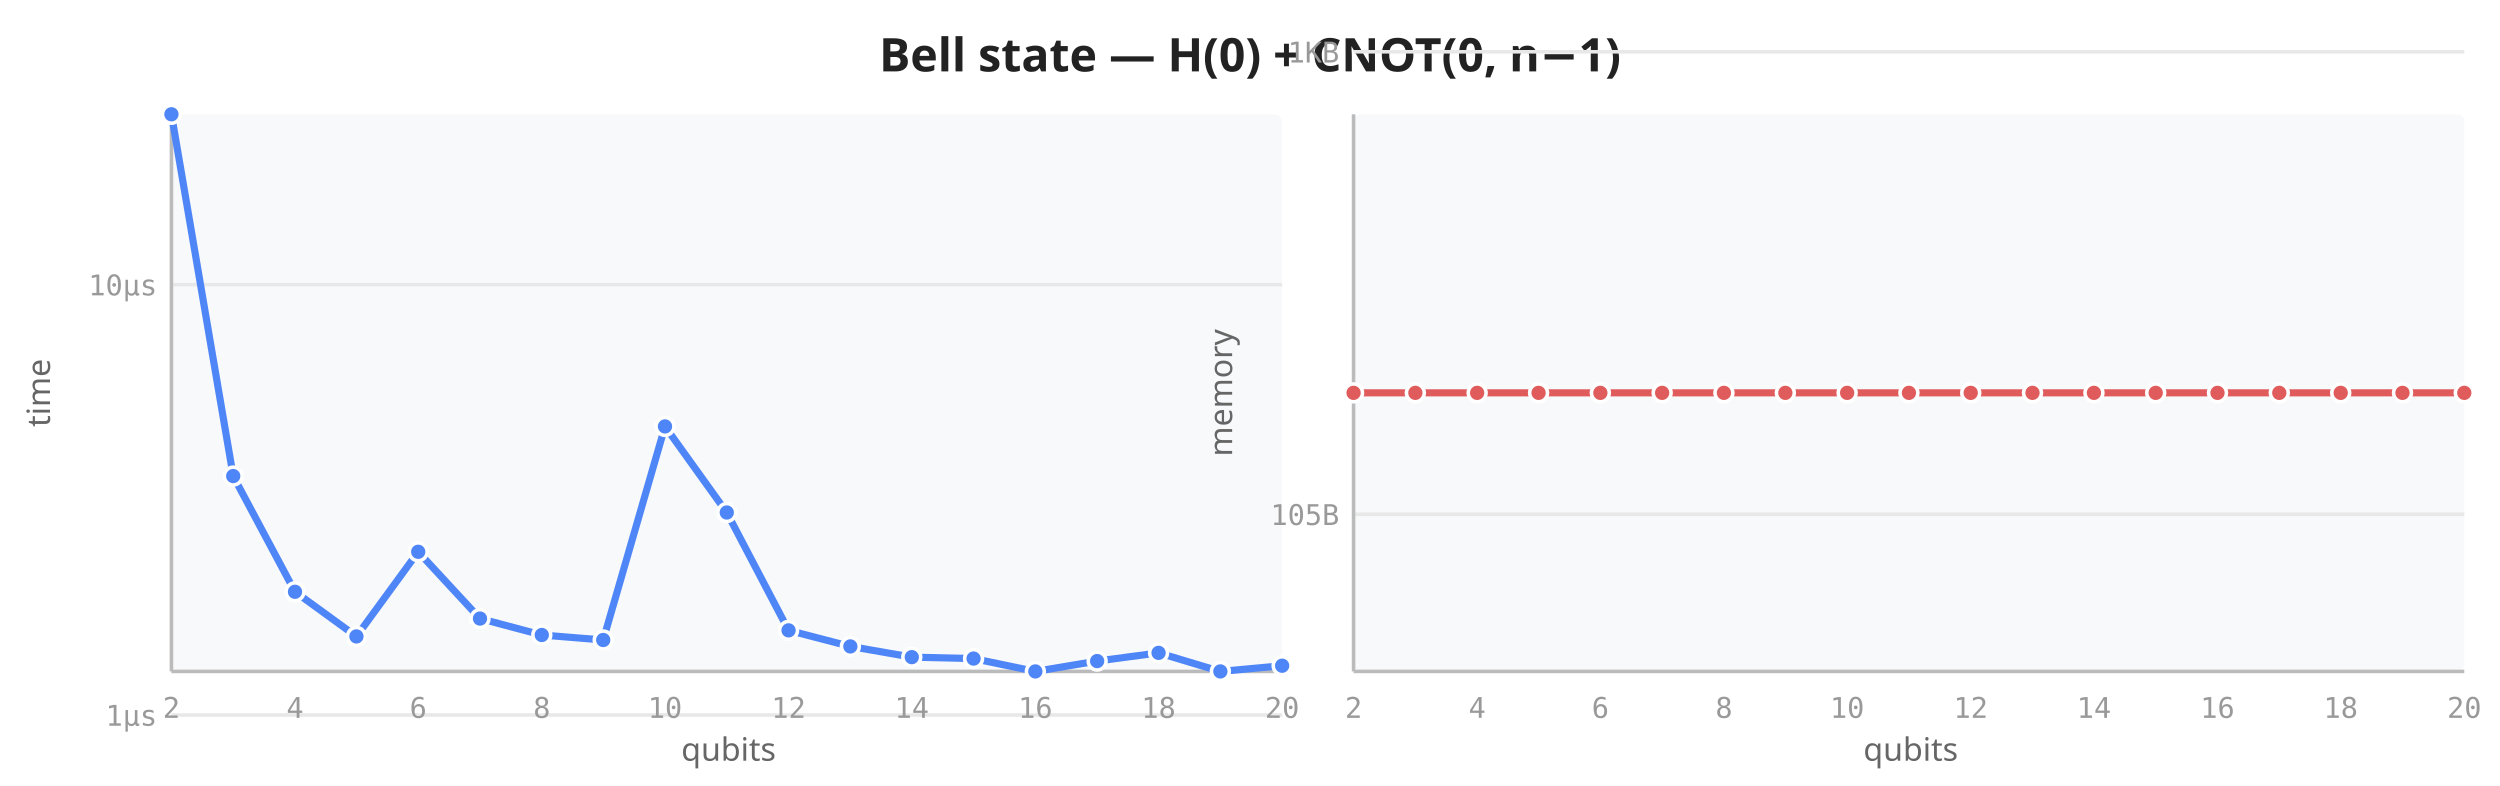
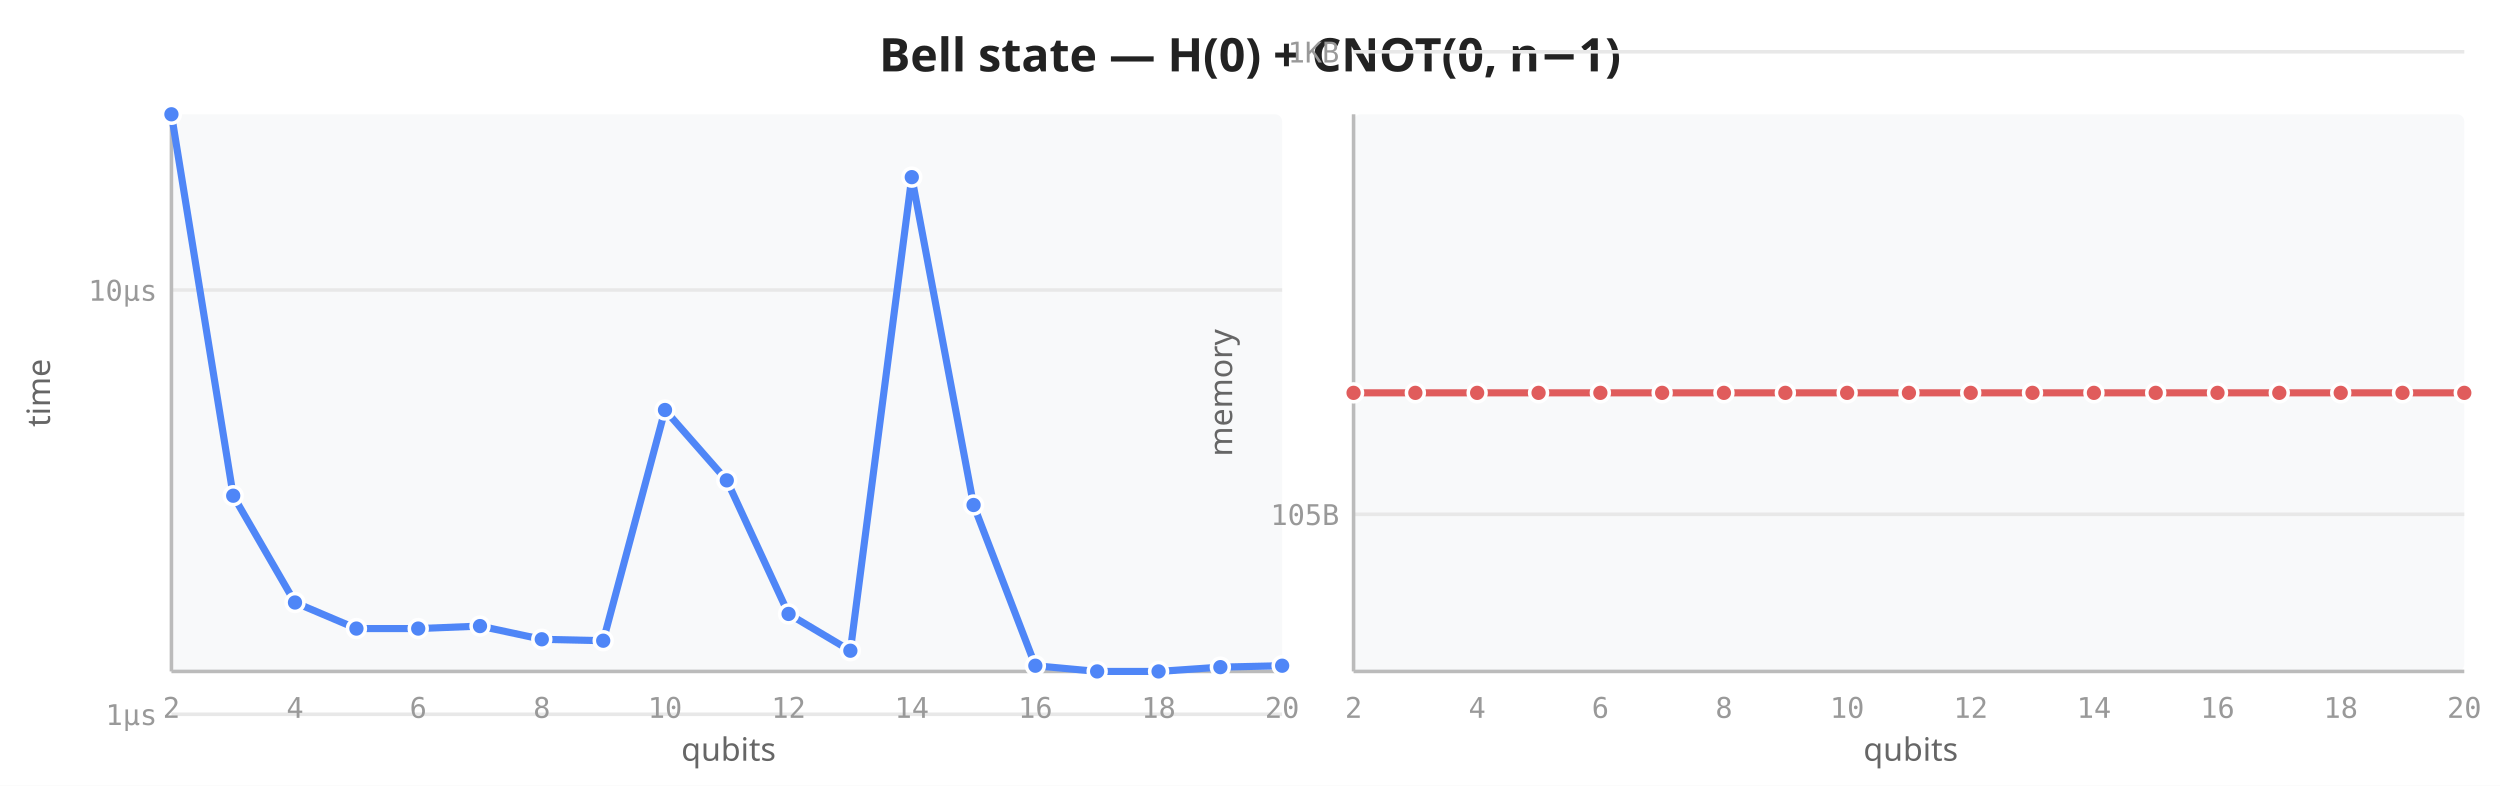
<svg xmlns="http://www.w3.org/2000/svg" viewBox="0 0 700 220" width="700" height="220">
  <rect width="700" height="220" fill="white" />
  <text x="350" y="20" text-anchor="middle" font-size="13" font-weight="600" fill="#222" font-family="sans-serif">Bell state — H(0) + CNOT(0, n−1)</text>
  <rect x="48" y="32" width="311" height="156" fill="#f8f9fa" rx="2" />
-   <line x1="48" y1="200.2" x2="359" y2="200.2" stroke="#e8e8e8" stroke-width="1" />
-   <line x1="48" y1="79.7" x2="359" y2="79.7" stroke="#e8e8e8" stroke-width="1" />
+   <line x1="48" y1="200.0" x2="359" y2="200.0" stroke="#e8e8e8" stroke-width="1" />
+   <line x1="48" y1="81.2" x2="359" y2="81.2" stroke="#e8e8e8" stroke-width="1" />
  <line x1="48" y1="32" x2="48" y2="188" stroke="#bbb" stroke-width="1" />
  <line x1="48" y1="188" x2="359" y2="188" stroke="#bbb" stroke-width="1" />
  <text x="48.0" y="201" text-anchor="middle" font-size="8" fill="#999" font-family="monospace">2</text>
  <text x="82.6" y="201" text-anchor="middle" font-size="8" fill="#999" font-family="monospace">4</text>
  <text x="117.1" y="201" text-anchor="middle" font-size="8" fill="#999" font-family="monospace">6</text>
  <text x="151.7" y="201" text-anchor="middle" font-size="8" fill="#999" font-family="monospace">8</text>
  <text x="186.2" y="201" text-anchor="middle" font-size="8" fill="#999" font-family="monospace">10</text>
  <text x="220.8" y="201" text-anchor="middle" font-size="8" fill="#999" font-family="monospace">12</text>
  <text x="255.3" y="201" text-anchor="middle" font-size="8" fill="#999" font-family="monospace">14</text>
  <text x="289.9" y="201" text-anchor="middle" font-size="8" fill="#999" font-family="monospace">16</text>
  <text x="324.4" y="201" text-anchor="middle" font-size="8" fill="#999" font-family="monospace">18</text>
  <text x="359.0" y="201" text-anchor="middle" font-size="8" fill="#999" font-family="monospace">20</text>
-   <text x="44" y="203.2" text-anchor="end" font-size="8" fill="#999" font-family="monospace">1µs</text>
-   <text x="44" y="82.7" text-anchor="end" font-size="8" fill="#999" font-family="monospace">10µs</text>
+   <text x="44" y="203.0" text-anchor="end" font-size="8" fill="#999" font-family="monospace">1µs</text>
+   <text x="44" y="84.2" text-anchor="end" font-size="8" fill="#999" font-family="monospace">10µs</text>
  <text transform="translate(14,110) rotate(-90)" text-anchor="middle" font-size="9" fill="#666" font-family="sans-serif">time</text>
  <text x="204" y="213" text-anchor="middle" font-size="9" fill="#666" font-family="sans-serif">qubits</text>
-   <path d="M48.0,32.0 L65.3,133.3 L82.6,165.7 L99.8,178.2 L117.1,154.5 L134.4,173.2 L151.7,177.8 L168.9,179.2 L186.2,119.4 L203.5,143.5 L220.8,176.5 L238.1,181.0 L255.3,184.0 L272.6,184.4 L289.9,188.0 L307.2,185.1 L324.4,182.8 L341.7,188.0 L359.0,186.4" fill="none" stroke="#4f86f7" stroke-width="2" stroke-linejoin="round" stroke-linecap="round" />
+   <path d="M48.0,32.0 L65.3,138.8 L82.6,168.7 L99.8,176.0 L117.1,176.0 L134.4,175.3 L151.7,179.0 L168.9,179.4 L186.2,114.8 L203.5,134.5 L220.8,171.9 L238.1,182.2 L255.3,49.6 L272.6,141.4 L289.9,186.4 L307.2,188.0 L324.4,188.0 L341.7,186.8 L359.0,186.4" fill="none" stroke="#4f86f7" stroke-width="2" stroke-linejoin="round" stroke-linecap="round" />
  <circle cx="48.0" cy="32.0" r="2.5" fill="#4f86f7" stroke="white" stroke-width="1" />
-   <circle cx="65.3" cy="133.3" r="2.5" fill="#4f86f7" stroke="white" stroke-width="1" />
-   <circle cx="82.6" cy="165.7" r="2.5" fill="#4f86f7" stroke="white" stroke-width="1" />
-   <circle cx="99.8" cy="178.2" r="2.5" fill="#4f86f7" stroke="white" stroke-width="1" />
-   <circle cx="117.1" cy="154.5" r="2.5" fill="#4f86f7" stroke="white" stroke-width="1" />
-   <circle cx="134.4" cy="173.2" r="2.5" fill="#4f86f7" stroke="white" stroke-width="1" />
-   <circle cx="151.7" cy="177.8" r="2.5" fill="#4f86f7" stroke="white" stroke-width="1" />
-   <circle cx="168.9" cy="179.2" r="2.5" fill="#4f86f7" stroke="white" stroke-width="1" />
-   <circle cx="186.2" cy="119.4" r="2.5" fill="#4f86f7" stroke="white" stroke-width="1" />
-   <circle cx="203.5" cy="143.5" r="2.5" fill="#4f86f7" stroke="white" stroke-width="1" />
-   <circle cx="220.8" cy="176.5" r="2.5" fill="#4f86f7" stroke="white" stroke-width="1" />
-   <circle cx="238.1" cy="181.0" r="2.5" fill="#4f86f7" stroke="white" stroke-width="1" />
-   <circle cx="255.3" cy="184.0" r="2.5" fill="#4f86f7" stroke="white" stroke-width="1" />
-   <circle cx="272.6" cy="184.4" r="2.5" fill="#4f86f7" stroke="white" stroke-width="1" />
-   <circle cx="289.9" cy="188.0" r="2.5" fill="#4f86f7" stroke="white" stroke-width="1" />
-   <circle cx="307.2" cy="185.1" r="2.5" fill="#4f86f7" stroke="white" stroke-width="1" />
-   <circle cx="324.4" cy="182.8" r="2.5" fill="#4f86f7" stroke="white" stroke-width="1" />
-   <circle cx="341.7" cy="188.0" r="2.5" fill="#4f86f7" stroke="white" stroke-width="1" />
+   <circle cx="65.3" cy="138.8" r="2.5" fill="#4f86f7" stroke="white" stroke-width="1" />
+   <circle cx="82.6" cy="168.7" r="2.5" fill="#4f86f7" stroke="white" stroke-width="1" />
+   <circle cx="99.8" cy="176.0" r="2.5" fill="#4f86f7" stroke="white" stroke-width="1" />
+   <circle cx="117.1" cy="176.0" r="2.5" fill="#4f86f7" stroke="white" stroke-width="1" />
+   <circle cx="134.4" cy="175.3" r="2.5" fill="#4f86f7" stroke="white" stroke-width="1" />
+   <circle cx="151.7" cy="179.0" r="2.5" fill="#4f86f7" stroke="white" stroke-width="1" />
+   <circle cx="168.9" cy="179.4" r="2.5" fill="#4f86f7" stroke="white" stroke-width="1" />
+   <circle cx="186.2" cy="114.8" r="2.5" fill="#4f86f7" stroke="white" stroke-width="1" />
+   <circle cx="203.5" cy="134.5" r="2.5" fill="#4f86f7" stroke="white" stroke-width="1" />
+   <circle cx="220.8" cy="171.9" r="2.5" fill="#4f86f7" stroke="white" stroke-width="1" />
+   <circle cx="238.1" cy="182.2" r="2.5" fill="#4f86f7" stroke="white" stroke-width="1" />
+   <circle cx="255.3" cy="49.6" r="2.5" fill="#4f86f7" stroke="white" stroke-width="1" />
+   <circle cx="272.6" cy="141.4" r="2.5" fill="#4f86f7" stroke="white" stroke-width="1" />
+   <circle cx="289.9" cy="186.4" r="2.5" fill="#4f86f7" stroke="white" stroke-width="1" />
+   <circle cx="307.2" cy="188.0" r="2.5" fill="#4f86f7" stroke="white" stroke-width="1" />
+   <circle cx="324.4" cy="188.0" r="2.5" fill="#4f86f7" stroke="white" stroke-width="1" />
+   <circle cx="341.7" cy="186.8" r="2.5" fill="#4f86f7" stroke="white" stroke-width="1" />
  <circle cx="359.0" cy="186.4" r="2.5" fill="#4f86f7" stroke="white" stroke-width="1" />
  <rect x="379" y="32" width="311" height="156" fill="#f8f9fa" rx="2" />
  <line x1="379" y1="144.0" x2="690" y2="144.0" stroke="#e8e8e8" stroke-width="1" />
  <line x1="379" y1="14.5" x2="690" y2="14.5" stroke="#e8e8e8" stroke-width="1" />
  <line x1="379" y1="32" x2="379" y2="188" stroke="#bbb" stroke-width="1" />
  <line x1="379" y1="188" x2="690" y2="188" stroke="#bbb" stroke-width="1" />
  <text x="379.0" y="201" text-anchor="middle" font-size="8" fill="#999" font-family="monospace">2</text>
  <text x="413.6" y="201" text-anchor="middle" font-size="8" fill="#999" font-family="monospace">4</text>
  <text x="448.1" y="201" text-anchor="middle" font-size="8" fill="#999" font-family="monospace">6</text>
  <text x="482.7" y="201" text-anchor="middle" font-size="8" fill="#999" font-family="monospace">8</text>
  <text x="517.2" y="201" text-anchor="middle" font-size="8" fill="#999" font-family="monospace">10</text>
  <text x="551.8" y="201" text-anchor="middle" font-size="8" fill="#999" font-family="monospace">12</text>
  <text x="586.3" y="201" text-anchor="middle" font-size="8" fill="#999" font-family="monospace">14</text>
  <text x="620.9" y="201" text-anchor="middle" font-size="8" fill="#999" font-family="monospace">16</text>
  <text x="655.4" y="201" text-anchor="middle" font-size="8" fill="#999" font-family="monospace">18</text>
  <text x="690.0" y="201" text-anchor="middle" font-size="8" fill="#999" font-family="monospace">20</text>
  <text x="375" y="147.0" text-anchor="end" font-size="8" fill="#999" font-family="monospace">105B</text>
  <text x="375" y="17.5" text-anchor="end" font-size="8" fill="#999" font-family="monospace">1KB</text>
  <text transform="translate(345,110) rotate(-90)" text-anchor="middle" font-size="9" fill="#666" font-family="sans-serif">memory</text>
  <text x="535" y="213" text-anchor="middle" font-size="9" fill="#666" font-family="sans-serif">qubits</text>
  <path d="M379.0,110.0 L396.3,110.0 L413.6,110.0 L430.8,110.0 L448.1,110.0 L465.4,110.0 L482.7,110.0 L499.9,110.0 L517.2,110.0 L534.5,110.0 L551.8,110.0 L569.1,110.0 L586.3,110.0 L603.6,110.0 L620.9,110.0 L638.2,110.0 L655.4,110.0 L672.7,110.0 L690.0,110.0" fill="none" stroke="#e05c5c" stroke-width="2" stroke-linejoin="round" stroke-linecap="round" />
  <circle cx="379.0" cy="110.0" r="2.5" fill="#e05c5c" stroke="white" stroke-width="1" />
  <circle cx="396.3" cy="110.0" r="2.5" fill="#e05c5c" stroke="white" stroke-width="1" />
  <circle cx="413.6" cy="110.0" r="2.5" fill="#e05c5c" stroke="white" stroke-width="1" />
  <circle cx="430.8" cy="110.0" r="2.5" fill="#e05c5c" stroke="white" stroke-width="1" />
  <circle cx="448.1" cy="110.0" r="2.5" fill="#e05c5c" stroke="white" stroke-width="1" />
  <circle cx="465.4" cy="110.0" r="2.5" fill="#e05c5c" stroke="white" stroke-width="1" />
  <circle cx="482.7" cy="110.0" r="2.5" fill="#e05c5c" stroke="white" stroke-width="1" />
  <circle cx="499.9" cy="110.0" r="2.5" fill="#e05c5c" stroke="white" stroke-width="1" />
  <circle cx="517.2" cy="110.0" r="2.5" fill="#e05c5c" stroke="white" stroke-width="1" />
  <circle cx="534.5" cy="110.0" r="2.5" fill="#e05c5c" stroke="white" stroke-width="1" />
  <circle cx="551.8" cy="110.0" r="2.5" fill="#e05c5c" stroke="white" stroke-width="1" />
  <circle cx="569.1" cy="110.0" r="2.5" fill="#e05c5c" stroke="white" stroke-width="1" />
  <circle cx="586.3" cy="110.0" r="2.5" fill="#e05c5c" stroke="white" stroke-width="1" />
  <circle cx="603.6" cy="110.0" r="2.5" fill="#e05c5c" stroke="white" stroke-width="1" />
  <circle cx="620.9" cy="110.0" r="2.5" fill="#e05c5c" stroke="white" stroke-width="1" />
  <circle cx="638.2" cy="110.0" r="2.5" fill="#e05c5c" stroke="white" stroke-width="1" />
  <circle cx="655.4" cy="110.0" r="2.5" fill="#e05c5c" stroke="white" stroke-width="1" />
  <circle cx="672.7" cy="110.0" r="2.5" fill="#e05c5c" stroke="white" stroke-width="1" />
  <circle cx="690.0" cy="110.0" r="2.5" fill="#e05c5c" stroke="white" stroke-width="1" />
</svg>
